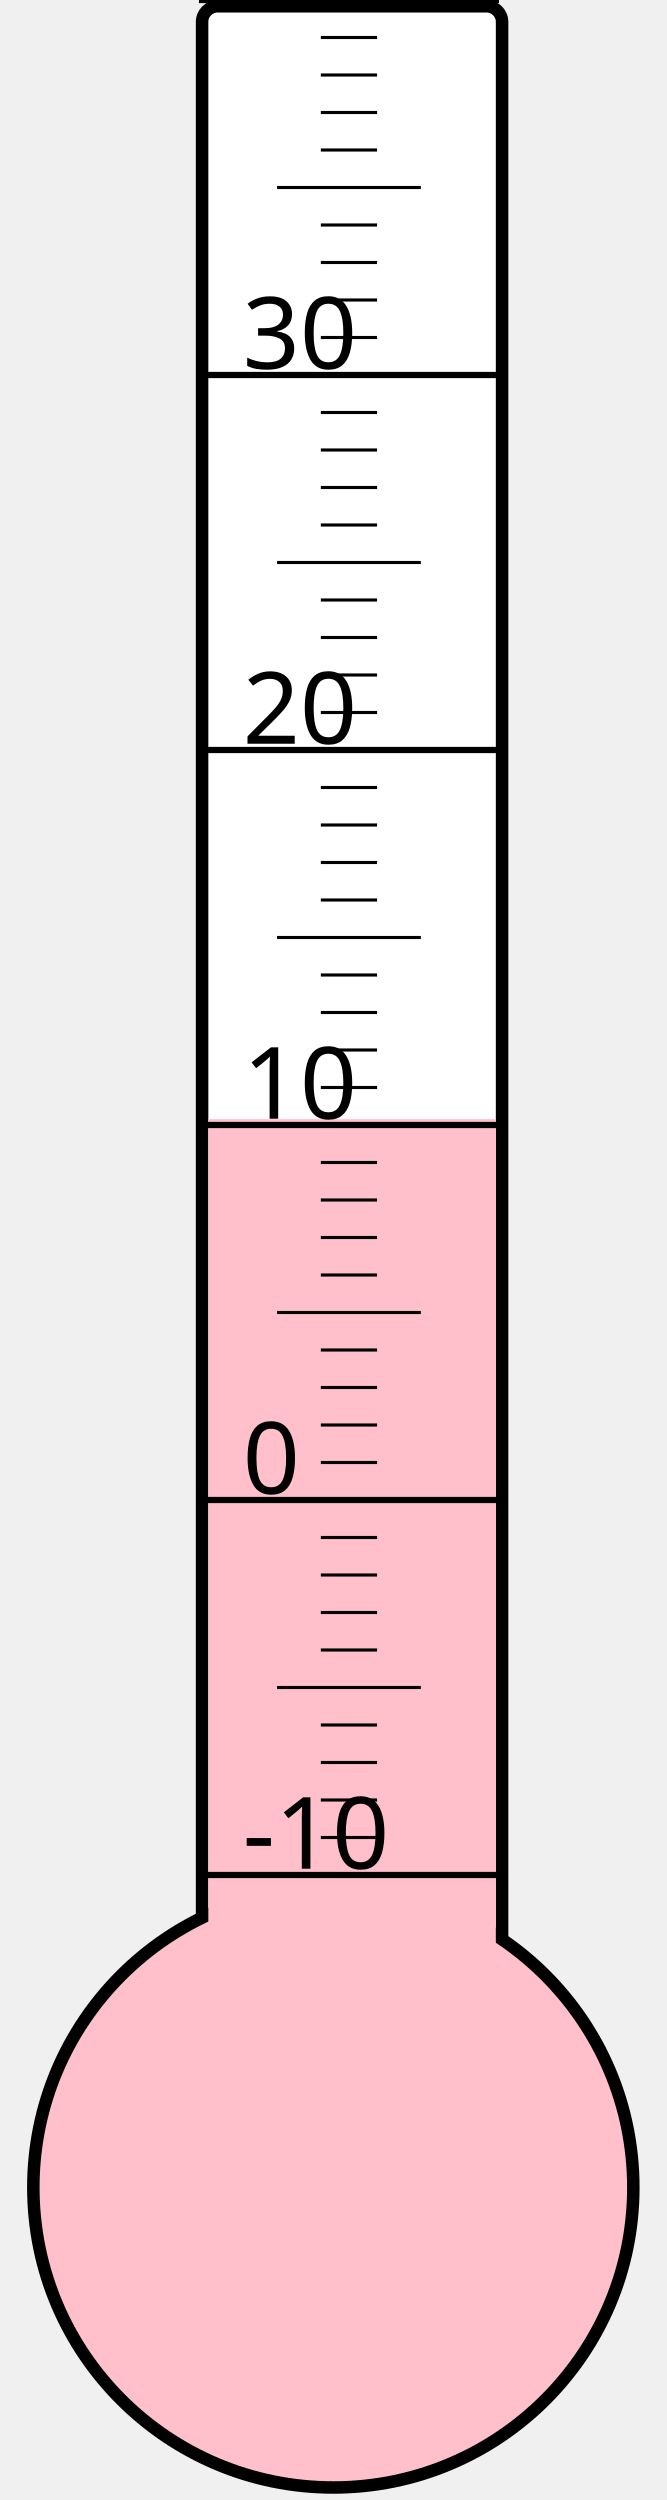
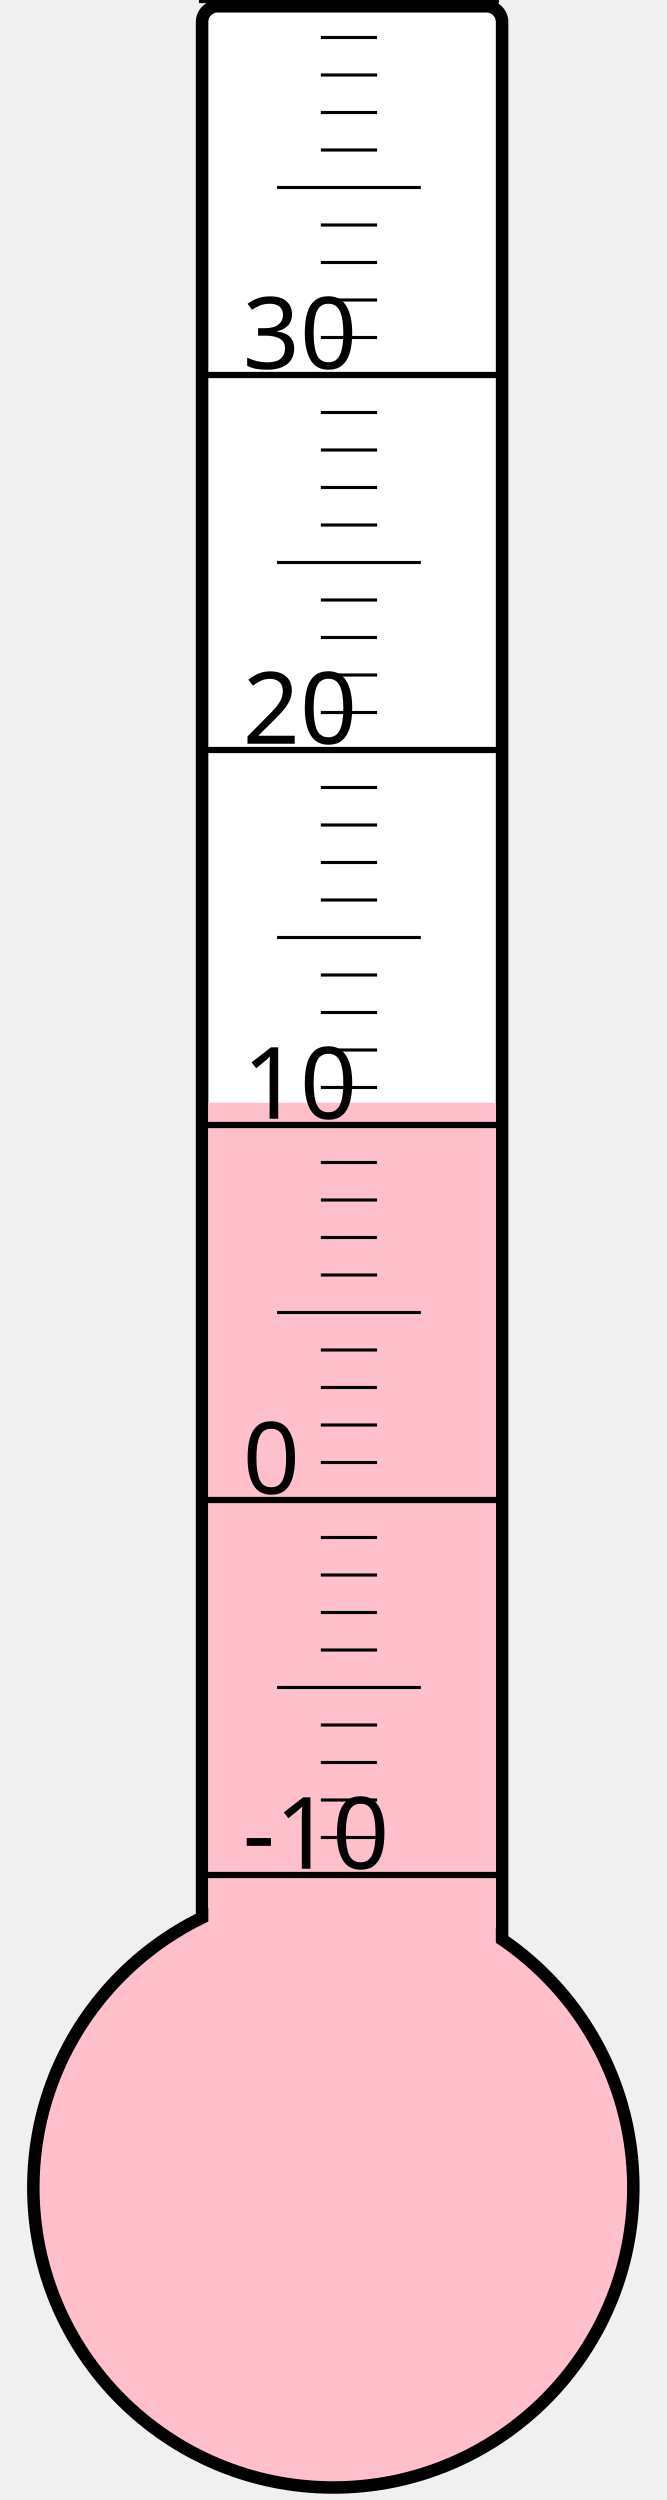
<svg xmlns="http://www.w3.org/2000/svg" width="40px" height="150px" viewBox="0 0 200 800">
  <rect width="200" height="800" x="0" y="0" style="fill: #ffffeb; fill-opacity: 0;" />
  <rect width="96" height="680" x="58" y="2" rx="5" ry="5" style="fill: white; fill-opacity: 1; stroke: black; stroke-width: 4;" />
  <circle cx="100" cy="700" r="96" style="fill: pink; stroke: black; stroke-width: 4;" />
-   <rect width="92" height="341.875" x="60" y="358.125" style="fill: pink; fill-opacity: 1; stroke-width: 0;" />
+   <rect width="92" height="347.125" x="60" y="352.875" style="fill: pink; fill-opacity: 1; stroke-width: 0;" />
  <text x="71" y="598" style="font-family: sans-serif; font-size: 24pt;">-10</text>
  <text x="71" y="478" style="font-family: sans-serif; font-size: 24pt;">0</text>
  <text x="71" y="358" style="font-family: sans-serif; font-size: 24pt;">10</text>
  <text x="71" y="238" style="font-family: sans-serif; font-size: 24pt;">20</text>
  <text x="71" y="118" style="font-family: sans-serif; font-size: 24pt;">30</text>
  <g style="stroke: black;">
    <line x1="57" y1="600" x2="153" y2="600" style="stroke-width: 2;" />
    <line x1="96" y1="588" x2="114" y2="588" style="stroke-width: 1;" />
    <line x1="96" y1="576" x2="114" y2="576" style="stroke-width: 1;" />
    <line x1="96" y1="564" x2="114" y2="564" style="stroke-width: 1;" />
    <line x1="96" y1="552" x2="114" y2="552" style="stroke-width: 1;" />
    <line x1="82" y1="540" x2="128" y2="540" style="stroke-width: 1;" />
    <line x1="96" y1="528" x2="114" y2="528" style="stroke-width: 1;" />
    <line x1="96" y1="516" x2="114" y2="516" style="stroke-width: 1;" />
    <line x1="96" y1="504" x2="114" y2="504" style="stroke-width: 1;" />
    <line x1="96" y1="492" x2="114" y2="492" style="stroke-width: 1;" />
    <line x1="57" y1="480" x2="153" y2="480" style="stroke-width: 2;" />
    <line x1="96" y1="468" x2="114" y2="468" style="stroke-width: 1;" />
    <line x1="96" y1="456" x2="114" y2="456" style="stroke-width: 1;" />
    <line x1="96" y1="444" x2="114" y2="444" style="stroke-width: 1;" />
    <line x1="96" y1="432" x2="114" y2="432" style="stroke-width: 1;" />
    <line x1="82" y1="420" x2="128" y2="420" style="stroke-width: 1;" />
    <line x1="96" y1="408" x2="114" y2="408" style="stroke-width: 1;" />
    <line x1="96" y1="396" x2="114" y2="396" style="stroke-width: 1;" />
    <line x1="96" y1="384" x2="114" y2="384" style="stroke-width: 1;" />
    <line x1="96" y1="372" x2="114" y2="372" style="stroke-width: 1;" />
    <line x1="57" y1="360" x2="153" y2="360" style="stroke-width: 2;" />
    <line x1="96" y1="348" x2="114" y2="348" style="stroke-width: 1;" />
    <line x1="96" y1="336" x2="114" y2="336" style="stroke-width: 1;" />
    <line x1="96" y1="324" x2="114" y2="324" style="stroke-width: 1;" />
    <line x1="96" y1="312" x2="114" y2="312" style="stroke-width: 1;" />
    <line x1="82" y1="300" x2="128" y2="300" style="stroke-width: 1;" />
    <line x1="96" y1="288" x2="114" y2="288" style="stroke-width: 1;" />
    <line x1="96" y1="276" x2="114" y2="276" style="stroke-width: 1;" />
    <line x1="96" y1="264" x2="114" y2="264" style="stroke-width: 1;" />
    <line x1="96" y1="252" x2="114" y2="252" style="stroke-width: 1;" />
    <line x1="57" y1="240" x2="153" y2="240" style="stroke-width: 2;" />
    <line x1="96" y1="228" x2="114" y2="228" style="stroke-width: 1;" />
    <line x1="96" y1="216" x2="114" y2="216" style="stroke-width: 1;" />
    <line x1="96" y1="204" x2="114" y2="204" style="stroke-width: 1;" />
    <line x1="96" y1="192" x2="114" y2="192" style="stroke-width: 1;" />
    <line x1="82" y1="180" x2="128" y2="180" style="stroke-width: 1;" />
    <line x1="96" y1="168" x2="114" y2="168" style="stroke-width: 1;" />
    <line x1="96" y1="156" x2="114" y2="156" style="stroke-width: 1;" />
    <line x1="96" y1="144" x2="114" y2="144" style="stroke-width: 1;" />
    <line x1="96" y1="132" x2="114" y2="132" style="stroke-width: 1;" />
    <line x1="57" y1="120" x2="153" y2="120" style="stroke-width: 2;" />
    <line x1="96" y1="108" x2="114" y2="108" style="stroke-width: 1;" />
    <line x1="96" y1="96" x2="114" y2="96" style="stroke-width: 1;" />
    <line x1="96" y1="84" x2="114" y2="84" style="stroke-width: 1;" />
    <line x1="96" y1="72" x2="114" y2="72" style="stroke-width: 1;" />
    <line x1="82" y1="60" x2="128" y2="60" style="stroke-width: 1;" />
    <line x1="96" y1="48" x2="114" y2="48" style="stroke-width: 1;" />
    <line x1="96" y1="36" x2="114" y2="36" style="stroke-width: 1;" />
    <line x1="96" y1="24" x2="114" y2="24" style="stroke-width: 1;" />
    <line x1="96" y1="12" x2="114" y2="12" style="stroke-width: 1;" />
    <line x1="57" y1="0" x2="153" y2="0" style="stroke-width: 2;" />
  </g>
</svg>
